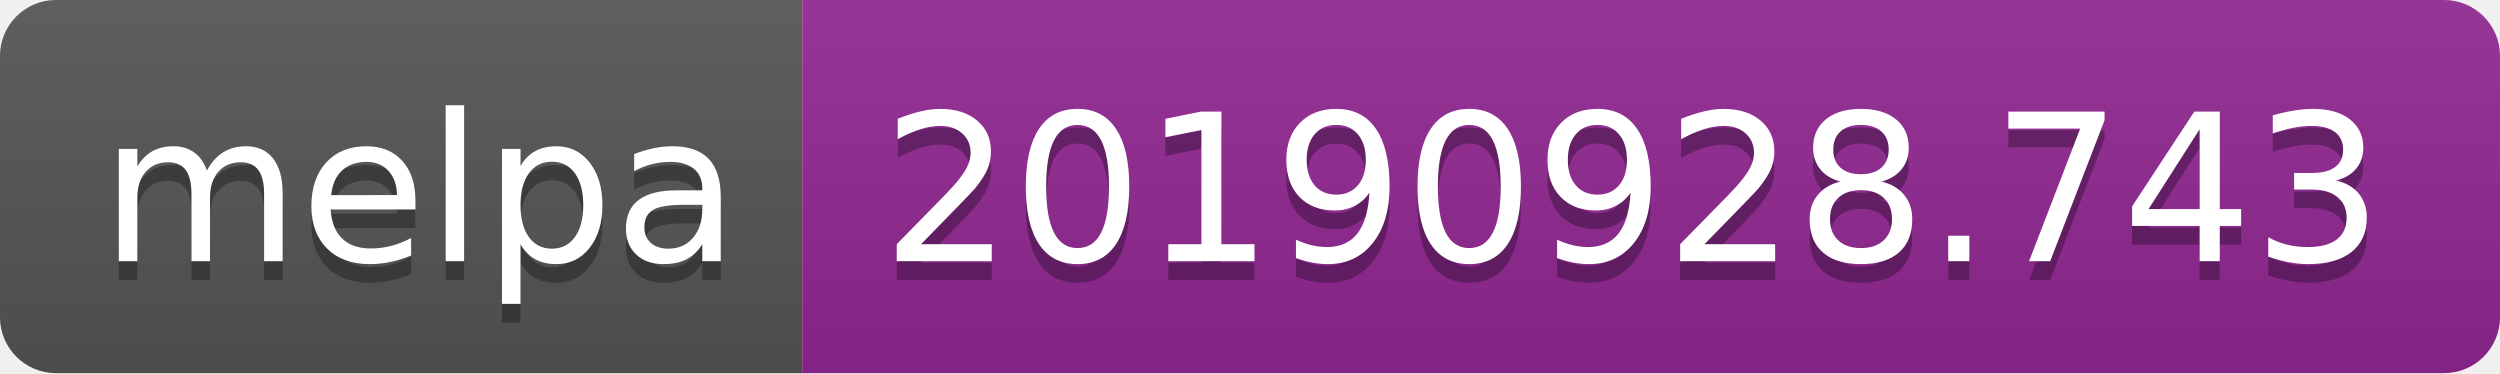
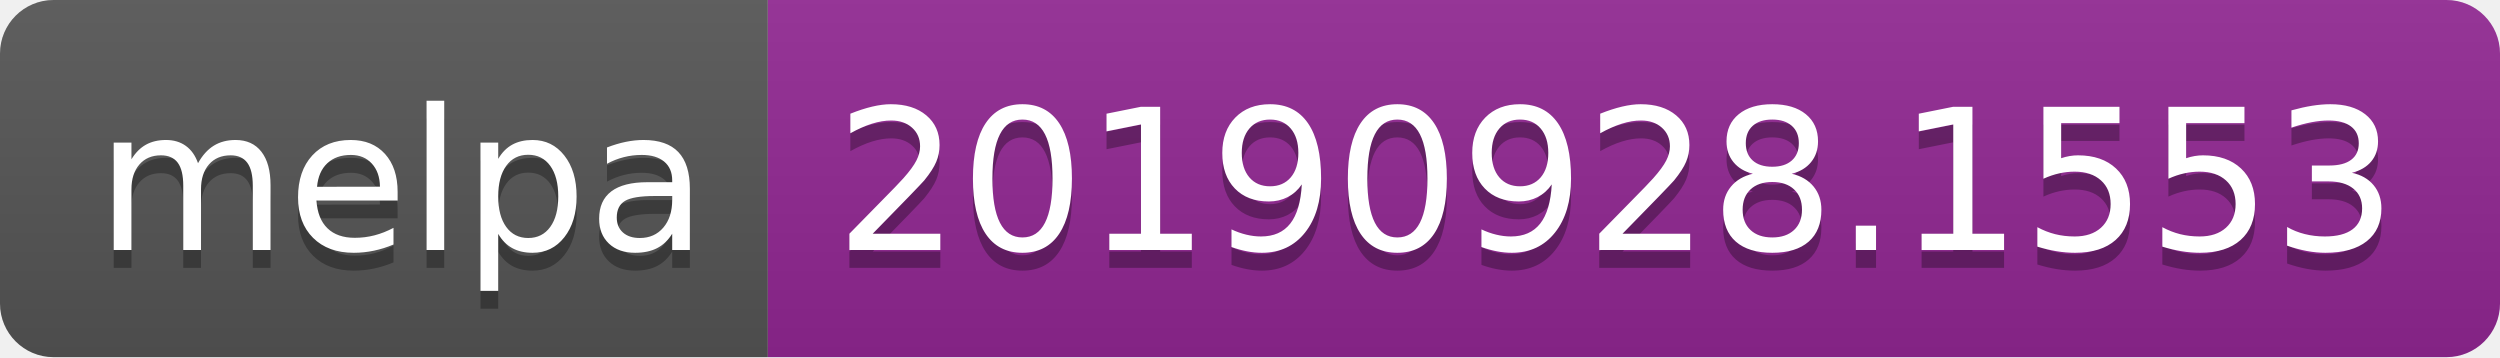
- <svg xmlns="http://www.w3.org/2000/svg" width="134" height="20">
+ <svg xmlns="http://www.w3.org/2000/svg" width="140" height="20">
  <linearGradient id="b" x2="0" y2="100%">
    <stop offset="0" stop-color="#bbb" stop-opacity=".1" />
    <stop offset="1" stop-opacity=".1" />
  </linearGradient>
  <clipPath id="a">
-     <rect width="134" height="20" rx="3" fill="#fff" />
+     <rect width="140" height="20" rx="3" fill="#fff" />
  </clipPath>
  <g clip-path="url(#a)">
    <path fill="#555" d="M0 0h43v20H0z" />
-     <path fill="#922793" d="M43 0h91v20H43z" />
-     <path fill="url(#b)" d="M0 0h134v20H0z" />
+     <path fill="#922793" d="M43 0h97v20H43z" />
+     <path fill="url(#b)" d="M0 0h140v20H0z" />
  </g>
  <g fill="#fff" text-anchor="middle" font-family="DejaVu Sans,Verdana,Geneva,sans-serif" font-size="110">
    <text x="225" y="150" fill="#010101" fill-opacity=".3" transform="scale(.1)" textLength="330">melpa</text>
    <text x="225" y="140" transform="scale(.1)" textLength="330">melpa</text>
-     <text x="875" y="150" fill="#010101" fill-opacity=".3" transform="scale(.1)" textLength="810">20190928.743</text>
-     <text x="875" y="140" transform="scale(.1)" textLength="810">20190928.743</text>
+     <text x="905" y="150" fill="#010101" fill-opacity=".3" transform="scale(.1)" textLength="870">20190928.1553</text>
+     <text x="905" y="140" transform="scale(.1)" textLength="870">20190928.1553</text>
  </g>
</svg>
